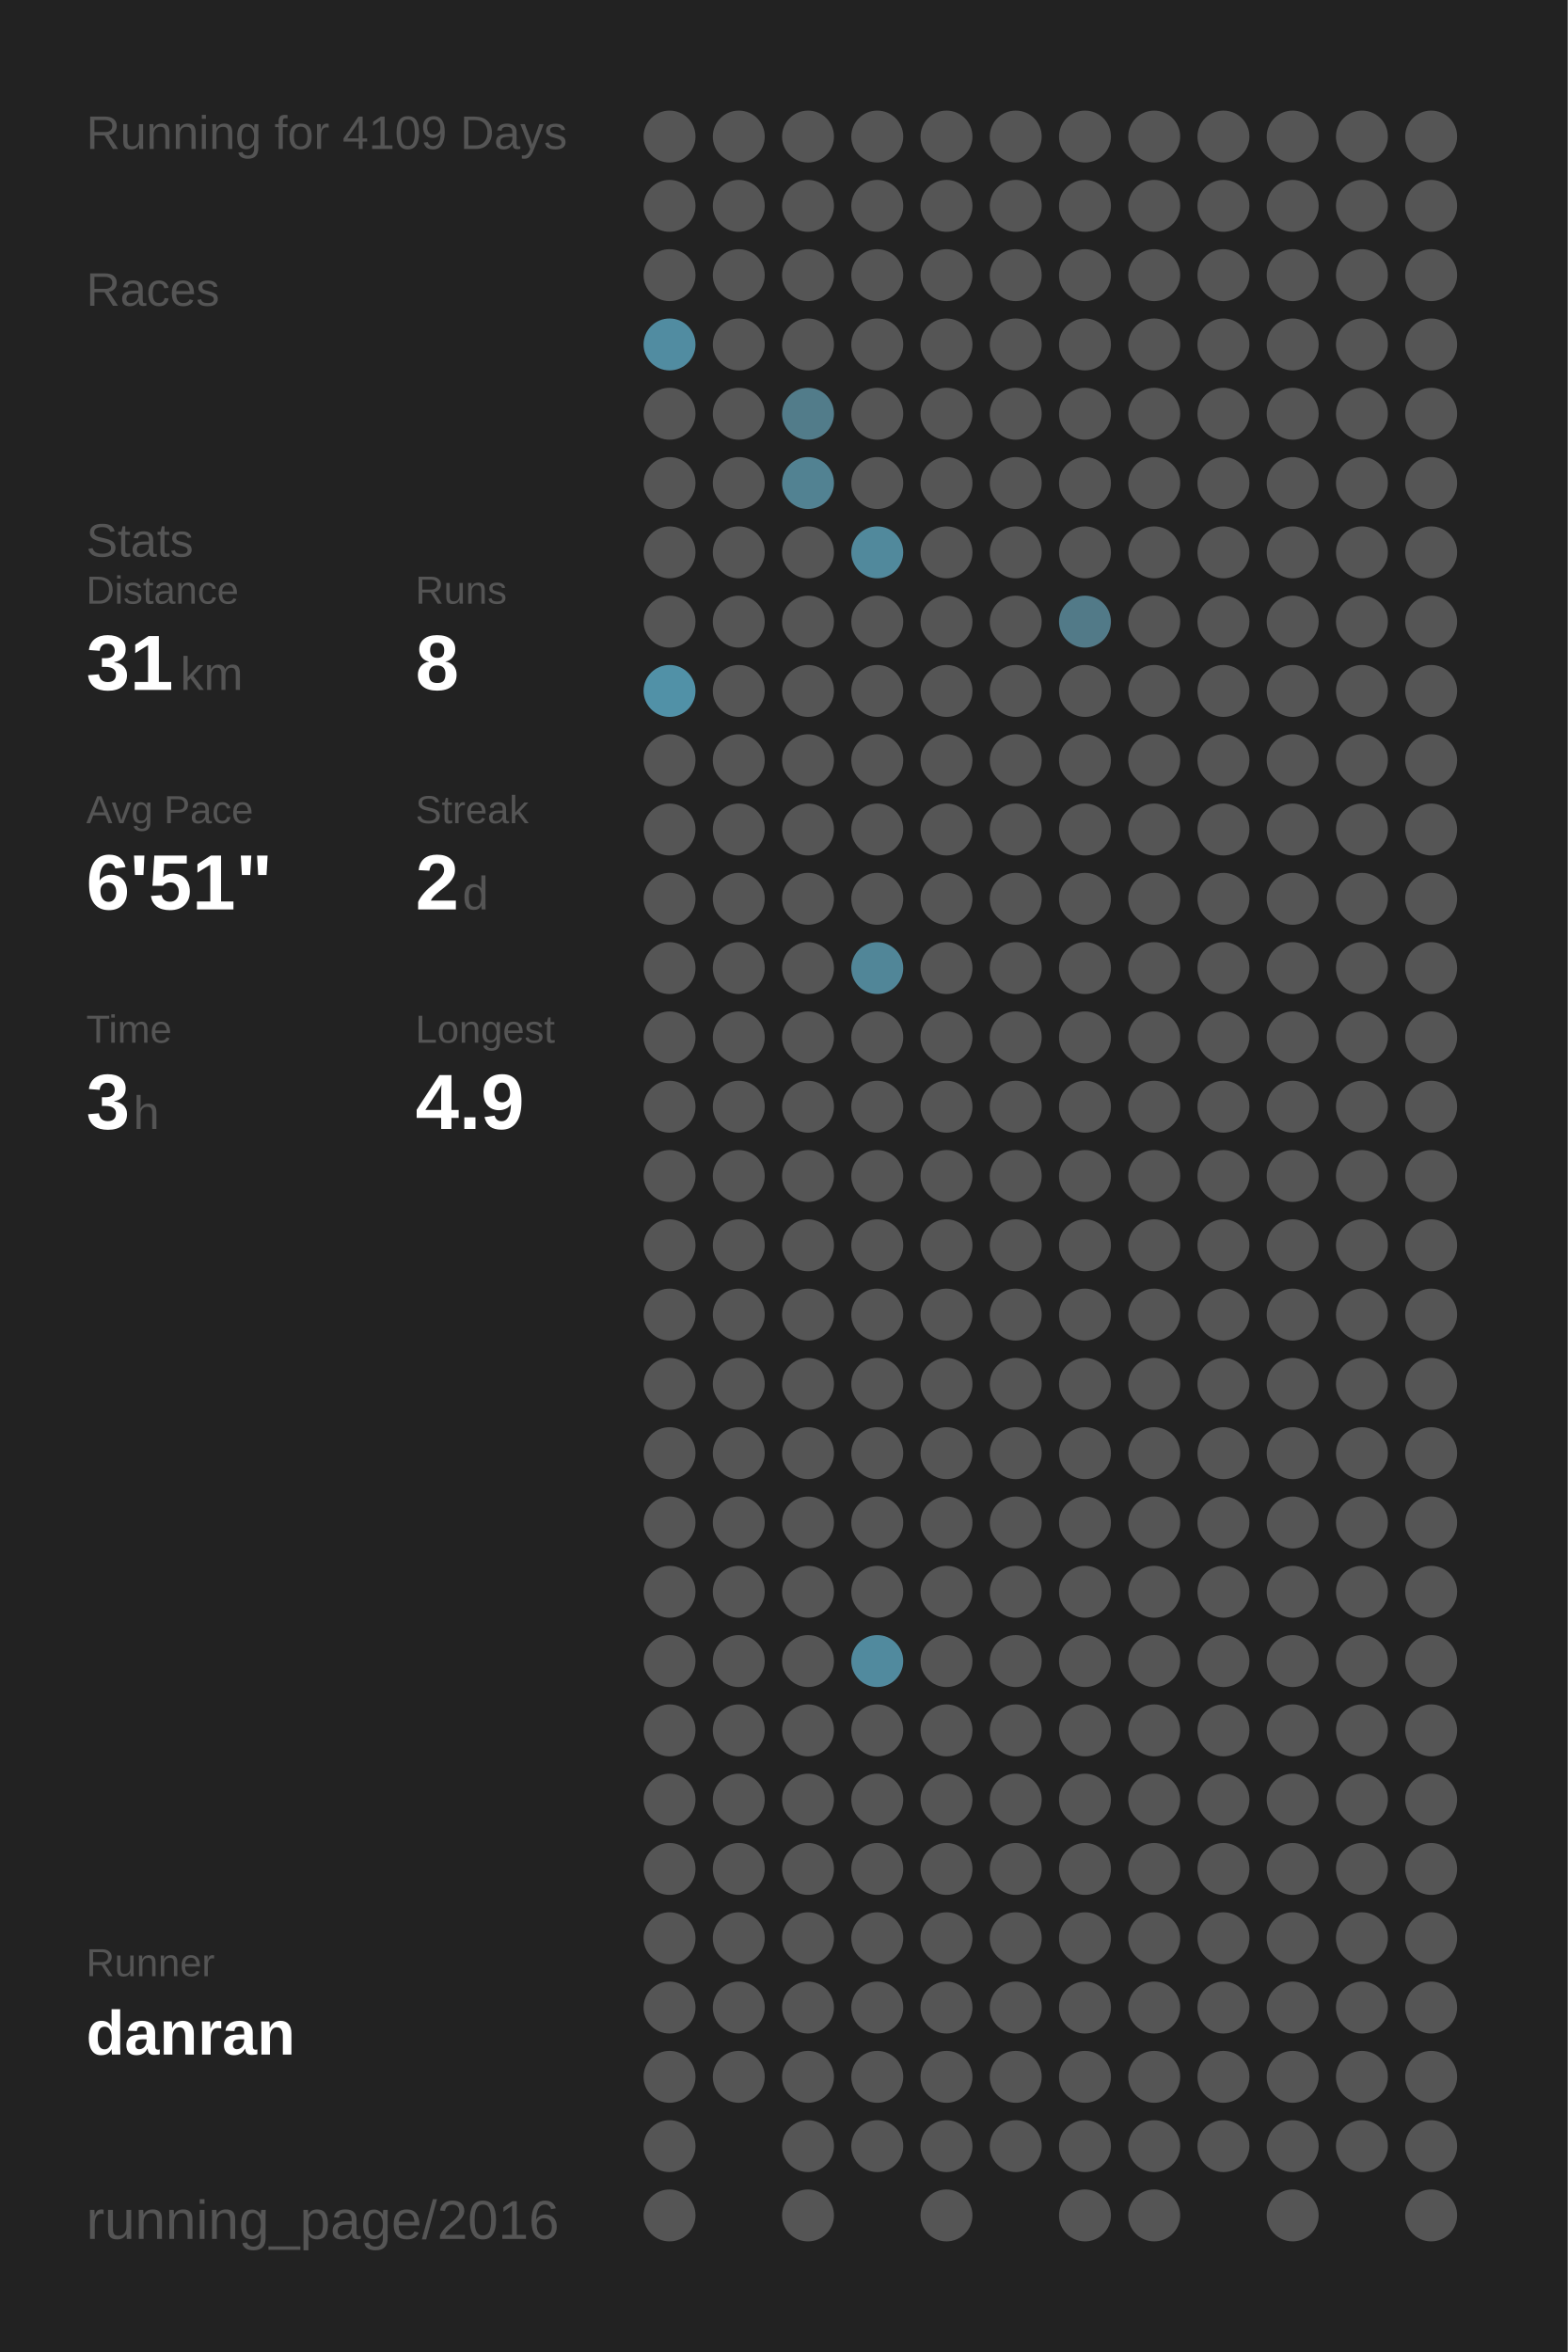
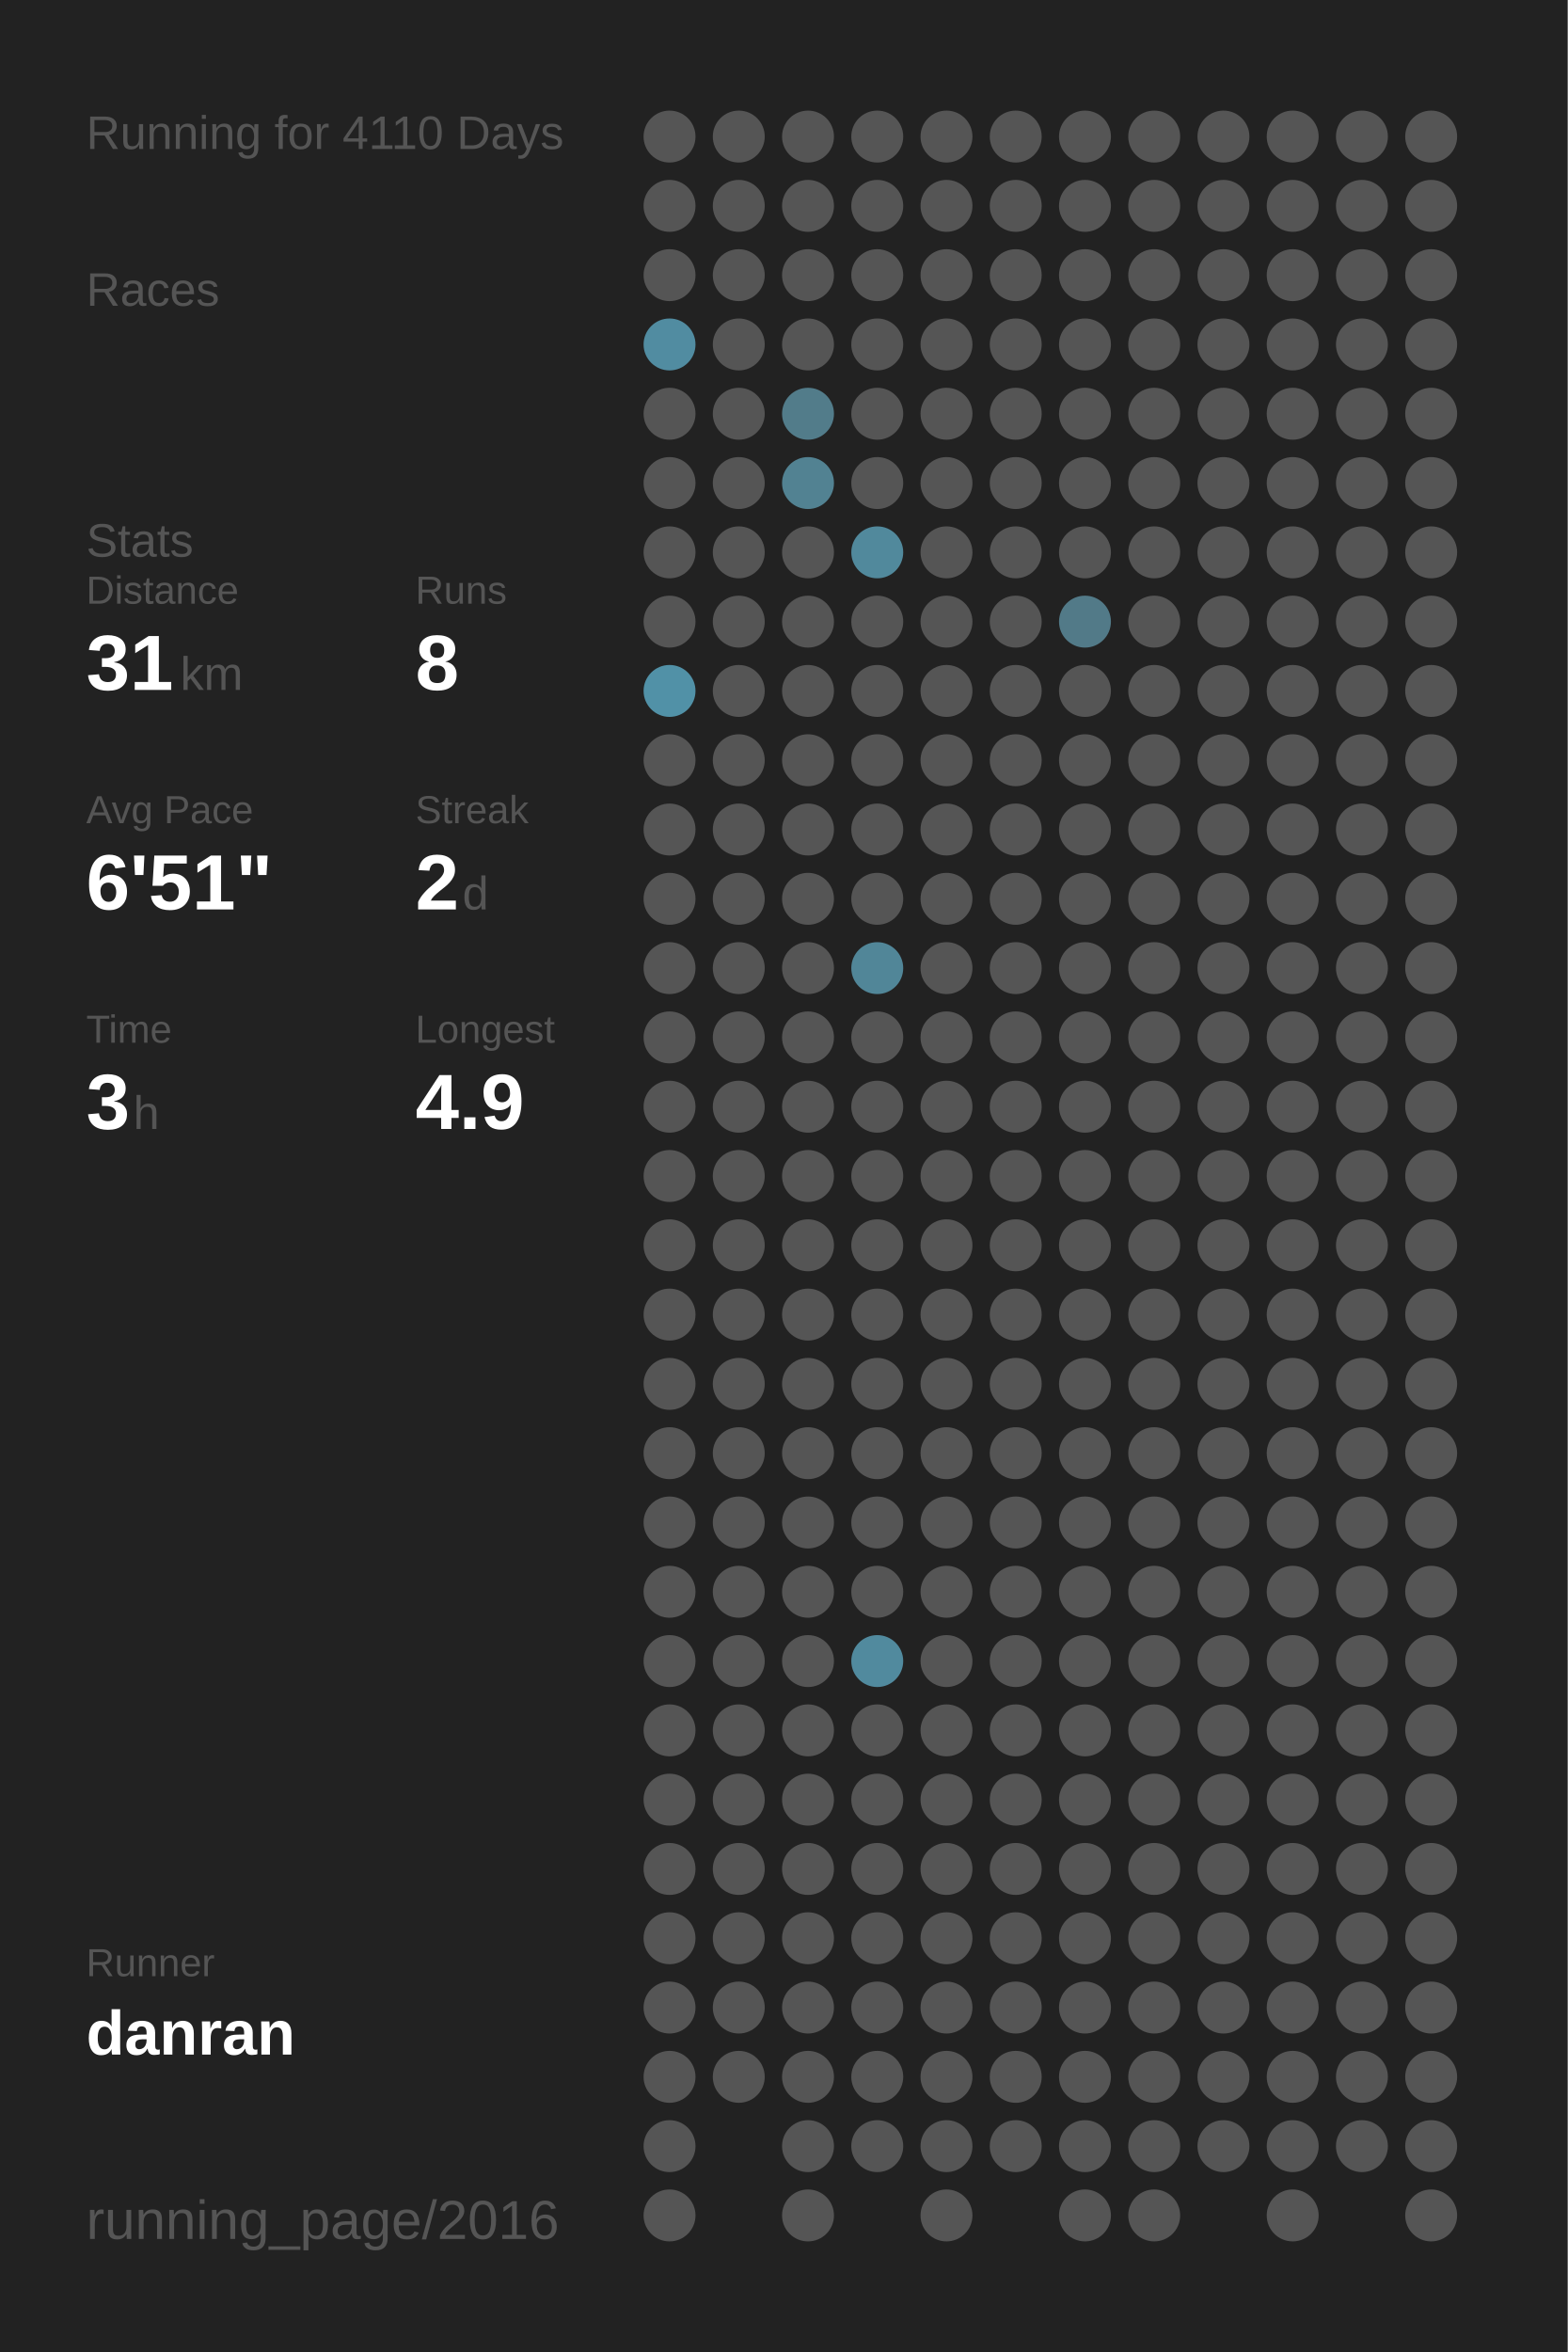
<svg xmlns="http://www.w3.org/2000/svg" baseProfile="full" height="300mm" version="1.1" viewBox="0,0,200,300" width="200mm">
  <defs />
  <rect fill="#222222" height="300" width="200" x="0" y="0" />
-   <text fill="#555555" style="font-size:6px; font-family:Arial;" x="11" y="19">Running for 4109 Days</text>
+   <text fill="#555555" style="font-size:6px; font-family:Arial;" x="11" y="19">Running for 4110 Days</text>
  <text fill="#555555" style="font-size:6px; font-family:Arial;" x="11" y="39">Races</text>
  <text fill="#555555" style="font-size:6px; font-family:Arial;" x="11" y="71">Stats</text>
  <text fill="#555555" style="font-size:5px; font-family:Arial;" x="11" y="77">Distance</text>
  <text fill="#FFFFFF" style="font-size:10px; font-family:Arial; font-weight:bold;" x="11" y="88">31</text>
  <text fill="#555555" style="font-size:6px; font-family:Arial;" x="23" y="88">km</text>
  <text fill="#555555" style="font-size:5px; font-family:Arial;" x="53" y="77">Runs</text>
  <text fill="#FFFFFF" style="font-size:10px; font-family:Arial; font-weight:bold;" x="53" y="88">8</text>
  <text fill="#555555" style="font-size:5px; font-family:Arial;" x="11" y="105">Avg Pace</text>
  <text fill="#FFFFFF" style="font-size:10px; font-family:Arial; font-weight:bold;" x="11" y="116">6'51"</text>
  <text fill="#555555" style="font-size:5px; font-family:Arial;" x="53" y="105">Streak</text>
  <text fill="#FFFFFF" style="font-size:10px; font-family:Arial; font-weight:bold;" x="53" y="116">2</text>
  <text fill="#555555" style="font-size:6px; font-family:Arial;" x="59" y="116">d</text>
  <text fill="#555555" style="font-size:5px; font-family:Arial;" x="11" y="133">Time</text>
  <text fill="#FFFFFF" style="font-size:10px; font-family:Arial; font-weight:bold;" x="11" y="144">3</text>
  <text fill="#555555" style="font-size:6px; font-family:Arial;" x="17" y="144">h</text>
  <text fill="#555555" style="font-size:5px; font-family:Arial;" x="53" y="133">Longest</text>
  <text fill="#FFFFFF" style="font-size:10px; font-family:Arial; font-weight:bold;" x="53" y="144">4.9</text>
  <text fill="#555555" style="font-size:5px; font-family:Arial;" x="11" y="252.065">Runner</text>
  <text fill="#FFFFFF" style="font-size:8px; font-family:Arial; font-weight:bold;" x="11" y="262.065">danran</text>
  <text fill="#555555" style="font-size:7px; font-family:Arial;" x="11" y="285.581">running_page/2016</text>
  <circle cx="85.417" cy="17.419" fill="#555555" r="3.312" />
  <circle cx="85.417" cy="26.258" fill="#555555" r="3.312" />
  <circle cx="85.417" cy="35.097" fill="#555555" r="3.312" />
  <circle cx="85.417" cy="43.935" fill="#518ca1" r="3.312" />
  <circle cx="85.417" cy="52.774" fill="#555555" r="3.312" />
  <circle cx="85.417" cy="61.613" fill="#555555" r="3.312" />
  <circle cx="85.417" cy="70.452" fill="#555555" r="3.312" />
  <circle cx="85.417" cy="79.29" fill="#555555" r="3.312" />
  <circle cx="85.417" cy="88.129" fill="#5191a7" r="3.312" />
  <circle cx="85.417" cy="96.968" fill="#555555" r="3.312" />
  <circle cx="85.417" cy="105.806" fill="#555555" r="3.312" />
  <circle cx="85.417" cy="114.645" fill="#555555" r="3.312" />
  <circle cx="85.417" cy="123.484" fill="#555555" r="3.312" />
  <circle cx="85.417" cy="132.323" fill="#555555" r="3.312" />
  <circle cx="85.417" cy="141.161" fill="#555555" r="3.312" />
  <circle cx="85.417" cy="150" fill="#555555" r="3.312" />
  <circle cx="85.417" cy="158.839" fill="#555555" r="3.312" />
  <circle cx="85.417" cy="167.677" fill="#555555" r="3.312" />
  <circle cx="85.417" cy="176.516" fill="#555555" r="3.312" />
  <circle cx="85.417" cy="185.355" fill="#555555" r="3.312" />
  <circle cx="85.417" cy="194.194" fill="#555555" r="3.312" />
  <circle cx="85.417" cy="203.032" fill="#555555" r="3.312" />
  <circle cx="85.417" cy="211.871" fill="#555555" r="3.312" />
  <circle cx="85.417" cy="220.71" fill="#555555" r="3.312" />
  <circle cx="85.417" cy="229.548" fill="#555555" r="3.312" />
  <circle cx="85.417" cy="238.387" fill="#555555" r="3.312" />
  <circle cx="85.417" cy="247.226" fill="#555555" r="3.312" />
  <circle cx="85.417" cy="256.065" fill="#555555" r="3.312" />
  <circle cx="85.417" cy="264.903" fill="#555555" r="3.312" />
  <circle cx="85.417" cy="273.742" fill="#555555" r="3.312" />
  <circle cx="85.417" cy="282.581" fill="#555555" r="3.312" />
  <circle cx="94.25" cy="17.419" fill="#555555" r="3.312" />
  <circle cx="94.25" cy="26.258" fill="#555555" r="3.312" />
  <circle cx="94.25" cy="35.097" fill="#555555" r="3.312" />
  <circle cx="94.25" cy="43.935" fill="#555555" r="3.312" />
  <circle cx="94.25" cy="52.774" fill="#555555" r="3.312" />
  <circle cx="94.25" cy="61.613" fill="#555555" r="3.312" />
  <circle cx="94.25" cy="70.452" fill="#555555" r="3.312" />
  <circle cx="94.25" cy="79.29" fill="#555555" r="3.312" />
  <circle cx="94.25" cy="88.129" fill="#555555" r="3.312" />
  <circle cx="94.25" cy="96.968" fill="#555555" r="3.312" />
  <circle cx="94.25" cy="105.806" fill="#555555" r="3.312" />
  <circle cx="94.25" cy="114.645" fill="#555555" r="3.312" />
  <circle cx="94.25" cy="123.484" fill="#555555" r="3.312" />
  <circle cx="94.25" cy="132.323" fill="#555555" r="3.312" />
  <circle cx="94.25" cy="141.161" fill="#555555" r="3.312" />
  <circle cx="94.25" cy="150" fill="#555555" r="3.312" />
  <circle cx="94.25" cy="158.839" fill="#555555" r="3.312" />
  <circle cx="94.25" cy="167.677" fill="#555555" r="3.312" />
  <circle cx="94.25" cy="176.516" fill="#555555" r="3.312" />
  <circle cx="94.25" cy="185.355" fill="#555555" r="3.312" />
  <circle cx="94.25" cy="194.194" fill="#555555" r="3.312" />
  <circle cx="94.25" cy="203.032" fill="#555555" r="3.312" />
  <circle cx="94.25" cy="211.871" fill="#555555" r="3.312" />
  <circle cx="94.25" cy="220.71" fill="#555555" r="3.312" />
  <circle cx="94.25" cy="229.548" fill="#555555" r="3.312" />
  <circle cx="94.25" cy="238.387" fill="#555555" r="3.312" />
  <circle cx="94.25" cy="247.226" fill="#555555" r="3.312" />
  <circle cx="94.25" cy="256.065" fill="#555555" r="3.312" />
  <circle cx="94.25" cy="264.903" fill="#555555" r="3.312" />
  <circle cx="103.083" cy="17.419" fill="#555555" r="3.312" />
  <circle cx="103.083" cy="26.258" fill="#555555" r="3.312" />
  <circle cx="103.083" cy="35.097" fill="#555555" r="3.312" />
  <circle cx="103.083" cy="43.935" fill="#555555" r="3.312" />
  <circle cx="103.083" cy="52.774" fill="#527c8a" r="3.312" />
  <circle cx="103.083" cy="61.613" fill="#528292" r="3.312" />
  <circle cx="103.083" cy="70.452" fill="#555555" r="3.312" />
  <circle cx="103.083" cy="79.29" fill="#555555" r="3.312" />
  <circle cx="103.083" cy="88.129" fill="#555555" r="3.312" />
  <circle cx="103.083" cy="96.968" fill="#555555" r="3.312" />
  <circle cx="103.083" cy="105.806" fill="#555555" r="3.312" />
  <circle cx="103.083" cy="114.645" fill="#555555" r="3.312" />
  <circle cx="103.083" cy="123.484" fill="#555555" r="3.312" />
  <circle cx="103.083" cy="132.323" fill="#555555" r="3.312" />
  <circle cx="103.083" cy="141.161" fill="#555555" r="3.312" />
  <circle cx="103.083" cy="150" fill="#555555" r="3.312" />
  <circle cx="103.083" cy="158.839" fill="#555555" r="3.312" />
  <circle cx="103.083" cy="167.677" fill="#555555" r="3.312" />
  <circle cx="103.083" cy="176.516" fill="#555555" r="3.312" />
  <circle cx="103.083" cy="185.355" fill="#555555" r="3.312" />
  <circle cx="103.083" cy="194.194" fill="#555555" r="3.312" />
  <circle cx="103.083" cy="203.032" fill="#555555" r="3.312" />
  <circle cx="103.083" cy="211.871" fill="#555555" r="3.312" />
  <circle cx="103.083" cy="220.71" fill="#555555" r="3.312" />
  <circle cx="103.083" cy="229.548" fill="#555555" r="3.312" />
  <circle cx="103.083" cy="238.387" fill="#555555" r="3.312" />
  <circle cx="103.083" cy="247.226" fill="#555555" r="3.312" />
  <circle cx="103.083" cy="256.065" fill="#555555" r="3.312" />
  <circle cx="103.083" cy="264.903" fill="#555555" r="3.312" />
  <circle cx="103.083" cy="273.742" fill="#555555" r="3.312" />
  <circle cx="103.083" cy="282.581" fill="#555555" r="3.312" />
  <circle cx="111.917" cy="17.419" fill="#555555" r="3.312" />
  <circle cx="111.917" cy="26.258" fill="#555555" r="3.312" />
  <circle cx="111.917" cy="35.097" fill="#555555" r="3.312" />
  <circle cx="111.917" cy="43.935" fill="#555555" r="3.312" />
  <circle cx="111.917" cy="52.774" fill="#555555" r="3.312" />
  <circle cx="111.917" cy="61.613" fill="#555555" r="3.312" />
  <circle cx="111.917" cy="70.452" fill="#51899c" r="3.312" />
  <circle cx="111.917" cy="79.29" fill="#555555" r="3.312" />
  <circle cx="111.917" cy="88.129" fill="#555555" r="3.312" />
  <circle cx="111.917" cy="96.968" fill="#555555" r="3.312" />
  <circle cx="111.917" cy="105.806" fill="#555555" r="3.312" />
  <circle cx="111.917" cy="114.645" fill="#555555" r="3.312" />
  <circle cx="111.917" cy="123.484" fill="#518698" r="3.312" />
  <circle cx="111.917" cy="132.323" fill="#555555" r="3.312" />
  <circle cx="111.917" cy="141.161" fill="#555555" r="3.312" />
  <circle cx="111.917" cy="150" fill="#555555" r="3.312" />
  <circle cx="111.917" cy="158.839" fill="#555555" r="3.312" />
  <circle cx="111.917" cy="167.677" fill="#555555" r="3.312" />
  <circle cx="111.917" cy="176.516" fill="#555555" r="3.312" />
  <circle cx="111.917" cy="185.355" fill="#555555" r="3.312" />
  <circle cx="111.917" cy="194.194" fill="#555555" r="3.312" />
  <circle cx="111.917" cy="203.032" fill="#555555" r="3.312" />
  <circle cx="111.917" cy="211.871" fill="#518a9e" r="3.312" />
  <circle cx="111.917" cy="220.71" fill="#555555" r="3.312" />
  <circle cx="111.917" cy="229.548" fill="#555555" r="3.312" />
  <circle cx="111.917" cy="238.387" fill="#555555" r="3.312" />
  <circle cx="111.917" cy="247.226" fill="#555555" r="3.312" />
  <circle cx="111.917" cy="256.065" fill="#555555" r="3.312" />
  <circle cx="111.917" cy="264.903" fill="#555555" r="3.312" />
  <circle cx="111.917" cy="273.742" fill="#555555" r="3.312" />
  <circle cx="120.75" cy="17.419" fill="#555555" r="3.312" />
  <circle cx="120.75" cy="26.258" fill="#555555" r="3.312" />
  <circle cx="120.75" cy="35.097" fill="#555555" r="3.312" />
  <circle cx="120.75" cy="43.935" fill="#555555" r="3.312" />
  <circle cx="120.75" cy="52.774" fill="#555555" r="3.312" />
  <circle cx="120.75" cy="61.613" fill="#555555" r="3.312" />
  <circle cx="120.75" cy="70.452" fill="#555555" r="3.312" />
  <circle cx="120.75" cy="79.29" fill="#555555" r="3.312" />
  <circle cx="120.75" cy="88.129" fill="#555555" r="3.312" />
  <circle cx="120.75" cy="96.968" fill="#555555" r="3.312" />
  <circle cx="120.75" cy="105.806" fill="#555555" r="3.312" />
  <circle cx="120.75" cy="114.645" fill="#555555" r="3.312" />
  <circle cx="120.75" cy="123.484" fill="#555555" r="3.312" />
  <circle cx="120.75" cy="132.323" fill="#555555" r="3.312" />
  <circle cx="120.75" cy="141.161" fill="#555555" r="3.312" />
  <circle cx="120.75" cy="150" fill="#555555" r="3.312" />
  <circle cx="120.75" cy="158.839" fill="#555555" r="3.312" />
  <circle cx="120.75" cy="167.677" fill="#555555" r="3.312" />
  <circle cx="120.75" cy="176.516" fill="#555555" r="3.312" />
  <circle cx="120.75" cy="185.355" fill="#555555" r="3.312" />
  <circle cx="120.75" cy="194.194" fill="#555555" r="3.312" />
  <circle cx="120.75" cy="203.032" fill="#555555" r="3.312" />
  <circle cx="120.75" cy="211.871" fill="#555555" r="3.312" />
  <circle cx="120.75" cy="220.71" fill="#555555" r="3.312" />
  <circle cx="120.75" cy="229.548" fill="#555555" r="3.312" />
  <circle cx="120.75" cy="238.387" fill="#555555" r="3.312" />
  <circle cx="120.75" cy="247.226" fill="#555555" r="3.312" />
  <circle cx="120.75" cy="256.065" fill="#555555" r="3.312" />
  <circle cx="120.75" cy="264.903" fill="#555555" r="3.312" />
  <circle cx="120.75" cy="273.742" fill="#555555" r="3.312" />
  <circle cx="120.75" cy="282.581" fill="#555555" r="3.312" />
  <circle cx="129.583" cy="17.419" fill="#555555" r="3.312" />
  <circle cx="129.583" cy="26.258" fill="#555555" r="3.312" />
  <circle cx="129.583" cy="35.097" fill="#555555" r="3.312" />
  <circle cx="129.583" cy="43.935" fill="#555555" r="3.312" />
  <circle cx="129.583" cy="52.774" fill="#555555" r="3.312" />
  <circle cx="129.583" cy="61.613" fill="#555555" r="3.312" />
  <circle cx="129.583" cy="70.452" fill="#555555" r="3.312" />
  <circle cx="129.583" cy="79.29" fill="#555555" r="3.312" />
  <circle cx="129.583" cy="88.129" fill="#555555" r="3.312" />
  <circle cx="129.583" cy="96.968" fill="#555555" r="3.312" />
  <circle cx="129.583" cy="105.806" fill="#555555" r="3.312" />
  <circle cx="129.583" cy="114.645" fill="#555555" r="3.312" />
  <circle cx="129.583" cy="123.484" fill="#555555" r="3.312" />
  <circle cx="129.583" cy="132.323" fill="#555555" r="3.312" />
  <circle cx="129.583" cy="141.161" fill="#555555" r="3.312" />
  <circle cx="129.583" cy="150" fill="#555555" r="3.312" />
  <circle cx="129.583" cy="158.839" fill="#555555" r="3.312" />
  <circle cx="129.583" cy="167.677" fill="#555555" r="3.312" />
  <circle cx="129.583" cy="176.516" fill="#555555" r="3.312" />
  <circle cx="129.583" cy="185.355" fill="#555555" r="3.312" />
  <circle cx="129.583" cy="194.194" fill="#555555" r="3.312" />
  <circle cx="129.583" cy="203.032" fill="#555555" r="3.312" />
  <circle cx="129.583" cy="211.871" fill="#555555" r="3.312" />
  <circle cx="129.583" cy="220.71" fill="#555555" r="3.312" />
  <circle cx="129.583" cy="229.548" fill="#555555" r="3.312" />
  <circle cx="129.583" cy="238.387" fill="#555555" r="3.312" />
  <circle cx="129.583" cy="247.226" fill="#555555" r="3.312" />
  <circle cx="129.583" cy="256.065" fill="#555555" r="3.312" />
  <circle cx="129.583" cy="264.903" fill="#555555" r="3.312" />
  <circle cx="129.583" cy="273.742" fill="#555555" r="3.312" />
  <circle cx="138.417" cy="17.419" fill="#555555" r="3.312" />
  <circle cx="138.417" cy="26.258" fill="#555555" r="3.312" />
  <circle cx="138.417" cy="35.097" fill="#555555" r="3.312" />
  <circle cx="138.417" cy="43.935" fill="#555555" r="3.312" />
  <circle cx="138.417" cy="52.774" fill="#555555" r="3.312" />
  <circle cx="138.417" cy="61.613" fill="#555555" r="3.312" />
  <circle cx="138.417" cy="70.452" fill="#555555" r="3.312" />
  <circle cx="138.417" cy="79.29" fill="#527a88" r="3.312" />
  <circle cx="138.417" cy="88.129" fill="#555555" r="3.312" />
  <circle cx="138.417" cy="96.968" fill="#555555" r="3.312" />
  <circle cx="138.417" cy="105.806" fill="#555555" r="3.312" />
  <circle cx="138.417" cy="114.645" fill="#555555" r="3.312" />
  <circle cx="138.417" cy="123.484" fill="#555555" r="3.312" />
  <circle cx="138.417" cy="132.323" fill="#555555" r="3.312" />
  <circle cx="138.417" cy="141.161" fill="#555555" r="3.312" />
  <circle cx="138.417" cy="150" fill="#555555" r="3.312" />
  <circle cx="138.417" cy="158.839" fill="#555555" r="3.312" />
  <circle cx="138.417" cy="167.677" fill="#555555" r="3.312" />
  <circle cx="138.417" cy="176.516" fill="#555555" r="3.312" />
  <circle cx="138.417" cy="185.355" fill="#555555" r="3.312" />
  <circle cx="138.417" cy="194.194" fill="#555555" r="3.312" />
  <circle cx="138.417" cy="203.032" fill="#555555" r="3.312" />
  <circle cx="138.417" cy="211.871" fill="#555555" r="3.312" />
  <circle cx="138.417" cy="220.71" fill="#555555" r="3.312" />
  <circle cx="138.417" cy="229.548" fill="#555555" r="3.312" />
  <circle cx="138.417" cy="238.387" fill="#555555" r="3.312" />
  <circle cx="138.417" cy="247.226" fill="#555555" r="3.312" />
  <circle cx="138.417" cy="256.065" fill="#555555" r="3.312" />
  <circle cx="138.417" cy="264.903" fill="#555555" r="3.312" />
  <circle cx="138.417" cy="273.742" fill="#555555" r="3.312" />
  <circle cx="138.417" cy="282.581" fill="#555555" r="3.312" />
  <circle cx="147.25" cy="17.419" fill="#555555" r="3.312" />
  <circle cx="147.25" cy="26.258" fill="#555555" r="3.312" />
  <circle cx="147.25" cy="35.097" fill="#555555" r="3.312" />
  <circle cx="147.25" cy="43.935" fill="#555555" r="3.312" />
  <circle cx="147.25" cy="52.774" fill="#555555" r="3.312" />
  <circle cx="147.25" cy="61.613" fill="#555555" r="3.312" />
  <circle cx="147.25" cy="70.452" fill="#555555" r="3.312" />
  <circle cx="147.25" cy="79.29" fill="#555555" r="3.312" />
  <circle cx="147.25" cy="88.129" fill="#555555" r="3.312" />
  <circle cx="147.25" cy="96.968" fill="#555555" r="3.312" />
  <circle cx="147.25" cy="105.806" fill="#555555" r="3.312" />
  <circle cx="147.25" cy="114.645" fill="#555555" r="3.312" />
  <circle cx="147.25" cy="123.484" fill="#555555" r="3.312" />
  <circle cx="147.25" cy="132.323" fill="#555555" r="3.312" />
  <circle cx="147.25" cy="141.161" fill="#555555" r="3.312" />
  <circle cx="147.25" cy="150" fill="#555555" r="3.312" />
  <circle cx="147.25" cy="158.839" fill="#555555" r="3.312" />
  <circle cx="147.25" cy="167.677" fill="#555555" r="3.312" />
  <circle cx="147.25" cy="176.516" fill="#555555" r="3.312" />
  <circle cx="147.25" cy="185.355" fill="#555555" r="3.312" />
  <circle cx="147.25" cy="194.194" fill="#555555" r="3.312" />
  <circle cx="147.25" cy="203.032" fill="#555555" r="3.312" />
  <circle cx="147.25" cy="211.871" fill="#555555" r="3.312" />
  <circle cx="147.25" cy="220.71" fill="#555555" r="3.312" />
  <circle cx="147.25" cy="229.548" fill="#555555" r="3.312" />
  <circle cx="147.25" cy="238.387" fill="#555555" r="3.312" />
  <circle cx="147.25" cy="247.226" fill="#555555" r="3.312" />
  <circle cx="147.25" cy="256.065" fill="#555555" r="3.312" />
  <circle cx="147.25" cy="264.903" fill="#555555" r="3.312" />
  <circle cx="147.25" cy="273.742" fill="#555555" r="3.312" />
  <circle cx="147.25" cy="282.581" fill="#555555" r="3.312" />
  <circle cx="156.083" cy="17.419" fill="#555555" r="3.312" />
  <circle cx="156.083" cy="26.258" fill="#555555" r="3.312" />
  <circle cx="156.083" cy="35.097" fill="#555555" r="3.312" />
  <circle cx="156.083" cy="43.935" fill="#555555" r="3.312" />
  <circle cx="156.083" cy="52.774" fill="#555555" r="3.312" />
  <circle cx="156.083" cy="61.613" fill="#555555" r="3.312" />
  <circle cx="156.083" cy="70.452" fill="#555555" r="3.312" />
  <circle cx="156.083" cy="79.29" fill="#555555" r="3.312" />
  <circle cx="156.083" cy="88.129" fill="#555555" r="3.312" />
  <circle cx="156.083" cy="96.968" fill="#555555" r="3.312" />
  <circle cx="156.083" cy="105.806" fill="#555555" r="3.312" />
  <circle cx="156.083" cy="114.645" fill="#555555" r="3.312" />
  <circle cx="156.083" cy="123.484" fill="#555555" r="3.312" />
  <circle cx="156.083" cy="132.323" fill="#555555" r="3.312" />
  <circle cx="156.083" cy="141.161" fill="#555555" r="3.312" />
  <circle cx="156.083" cy="150" fill="#555555" r="3.312" />
  <circle cx="156.083" cy="158.839" fill="#555555" r="3.312" />
  <circle cx="156.083" cy="167.677" fill="#555555" r="3.312" />
  <circle cx="156.083" cy="176.516" fill="#555555" r="3.312" />
  <circle cx="156.083" cy="185.355" fill="#555555" r="3.312" />
  <circle cx="156.083" cy="194.194" fill="#555555" r="3.312" />
  <circle cx="156.083" cy="203.032" fill="#555555" r="3.312" />
  <circle cx="156.083" cy="211.871" fill="#555555" r="3.312" />
  <circle cx="156.083" cy="220.71" fill="#555555" r="3.312" />
  <circle cx="156.083" cy="229.548" fill="#555555" r="3.312" />
  <circle cx="156.083" cy="238.387" fill="#555555" r="3.312" />
  <circle cx="156.083" cy="247.226" fill="#555555" r="3.312" />
  <circle cx="156.083" cy="256.065" fill="#555555" r="3.312" />
  <circle cx="156.083" cy="264.903" fill="#555555" r="3.312" />
  <circle cx="156.083" cy="273.742" fill="#555555" r="3.312" />
  <circle cx="164.917" cy="17.419" fill="#555555" r="3.312" />
  <circle cx="164.917" cy="26.258" fill="#555555" r="3.312" />
  <circle cx="164.917" cy="35.097" fill="#555555" r="3.312" />
  <circle cx="164.917" cy="43.935" fill="#555555" r="3.312" />
  <circle cx="164.917" cy="52.774" fill="#555555" r="3.312" />
  <circle cx="164.917" cy="61.613" fill="#555555" r="3.312" />
  <circle cx="164.917" cy="70.452" fill="#555555" r="3.312" />
  <circle cx="164.917" cy="79.29" fill="#555555" r="3.312" />
  <circle cx="164.917" cy="88.129" fill="#555555" r="3.312" />
  <circle cx="164.917" cy="96.968" fill="#555555" r="3.312" />
  <circle cx="164.917" cy="105.806" fill="#555555" r="3.312" />
  <circle cx="164.917" cy="114.645" fill="#555555" r="3.312" />
  <circle cx="164.917" cy="123.484" fill="#555555" r="3.312" />
  <circle cx="164.917" cy="132.323" fill="#555555" r="3.312" />
  <circle cx="164.917" cy="141.161" fill="#555555" r="3.312" />
  <circle cx="164.917" cy="150" fill="#555555" r="3.312" />
  <circle cx="164.917" cy="158.839" fill="#555555" r="3.312" />
  <circle cx="164.917" cy="167.677" fill="#555555" r="3.312" />
  <circle cx="164.917" cy="176.516" fill="#555555" r="3.312" />
  <circle cx="164.917" cy="185.355" fill="#555555" r="3.312" />
  <circle cx="164.917" cy="194.194" fill="#555555" r="3.312" />
  <circle cx="164.917" cy="203.032" fill="#555555" r="3.312" />
  <circle cx="164.917" cy="211.871" fill="#555555" r="3.312" />
  <circle cx="164.917" cy="220.71" fill="#555555" r="3.312" />
  <circle cx="164.917" cy="229.548" fill="#555555" r="3.312" />
  <circle cx="164.917" cy="238.387" fill="#555555" r="3.312" />
  <circle cx="164.917" cy="247.226" fill="#555555" r="3.312" />
  <circle cx="164.917" cy="256.065" fill="#555555" r="3.312" />
  <circle cx="164.917" cy="264.903" fill="#555555" r="3.312" />
  <circle cx="164.917" cy="273.742" fill="#555555" r="3.312" />
  <circle cx="164.917" cy="282.581" fill="#555555" r="3.312" />
  <circle cx="173.75" cy="17.419" fill="#555555" r="3.312" />
  <circle cx="173.75" cy="26.258" fill="#555555" r="3.312" />
  <circle cx="173.75" cy="35.097" fill="#555555" r="3.312" />
  <circle cx="173.75" cy="43.935" fill="#555555" r="3.312" />
  <circle cx="173.75" cy="52.774" fill="#555555" r="3.312" />
  <circle cx="173.75" cy="61.613" fill="#555555" r="3.312" />
  <circle cx="173.75" cy="70.452" fill="#555555" r="3.312" />
  <circle cx="173.75" cy="79.29" fill="#555555" r="3.312" />
  <circle cx="173.75" cy="88.129" fill="#555555" r="3.312" />
  <circle cx="173.75" cy="96.968" fill="#555555" r="3.312" />
  <circle cx="173.75" cy="105.806" fill="#555555" r="3.312" />
  <circle cx="173.75" cy="114.645" fill="#555555" r="3.312" />
  <circle cx="173.75" cy="123.484" fill="#555555" r="3.312" />
  <circle cx="173.75" cy="132.323" fill="#555555" r="3.312" />
  <circle cx="173.75" cy="141.161" fill="#555555" r="3.312" />
  <circle cx="173.75" cy="150" fill="#555555" r="3.312" />
  <circle cx="173.75" cy="158.839" fill="#555555" r="3.312" />
  <circle cx="173.75" cy="167.677" fill="#555555" r="3.312" />
  <circle cx="173.75" cy="176.516" fill="#555555" r="3.312" />
  <circle cx="173.75" cy="185.355" fill="#555555" r="3.312" />
  <circle cx="173.75" cy="194.194" fill="#555555" r="3.312" />
  <circle cx="173.75" cy="203.032" fill="#555555" r="3.312" />
  <circle cx="173.75" cy="211.871" fill="#555555" r="3.312" />
  <circle cx="173.75" cy="220.71" fill="#555555" r="3.312" />
  <circle cx="173.75" cy="229.548" fill="#555555" r="3.312" />
  <circle cx="173.75" cy="238.387" fill="#555555" r="3.312" />
  <circle cx="173.75" cy="247.226" fill="#555555" r="3.312" />
  <circle cx="173.75" cy="256.065" fill="#555555" r="3.312" />
  <circle cx="173.75" cy="264.903" fill="#555555" r="3.312" />
  <circle cx="173.75" cy="273.742" fill="#555555" r="3.312" />
  <circle cx="182.583" cy="17.419" fill="#555555" r="3.312" />
  <circle cx="182.583" cy="26.258" fill="#555555" r="3.312" />
  <circle cx="182.583" cy="35.097" fill="#555555" r="3.312" />
  <circle cx="182.583" cy="43.935" fill="#555555" r="3.312" />
  <circle cx="182.583" cy="52.774" fill="#555555" r="3.312" />
  <circle cx="182.583" cy="61.613" fill="#555555" r="3.312" />
  <circle cx="182.583" cy="70.452" fill="#555555" r="3.312" />
  <circle cx="182.583" cy="79.29" fill="#555555" r="3.312" />
  <circle cx="182.583" cy="88.129" fill="#555555" r="3.312" />
  <circle cx="182.583" cy="96.968" fill="#555555" r="3.312" />
  <circle cx="182.583" cy="105.806" fill="#555555" r="3.312" />
  <circle cx="182.583" cy="114.645" fill="#555555" r="3.312" />
  <circle cx="182.583" cy="123.484" fill="#555555" r="3.312" />
  <circle cx="182.583" cy="132.323" fill="#555555" r="3.312" />
  <circle cx="182.583" cy="141.161" fill="#555555" r="3.312" />
  <circle cx="182.583" cy="150" fill="#555555" r="3.312" />
  <circle cx="182.583" cy="158.839" fill="#555555" r="3.312" />
  <circle cx="182.583" cy="167.677" fill="#555555" r="3.312" />
  <circle cx="182.583" cy="176.516" fill="#555555" r="3.312" />
  <circle cx="182.583" cy="185.355" fill="#555555" r="3.312" />
  <circle cx="182.583" cy="194.194" fill="#555555" r="3.312" />
  <circle cx="182.583" cy="203.032" fill="#555555" r="3.312" />
  <circle cx="182.583" cy="211.871" fill="#555555" r="3.312" />
  <circle cx="182.583" cy="220.71" fill="#555555" r="3.312" />
  <circle cx="182.583" cy="229.548" fill="#555555" r="3.312" />
  <circle cx="182.583" cy="238.387" fill="#555555" r="3.312" />
  <circle cx="182.583" cy="247.226" fill="#555555" r="3.312" />
  <circle cx="182.583" cy="256.065" fill="#555555" r="3.312" />
  <circle cx="182.583" cy="264.903" fill="#555555" r="3.312" />
  <circle cx="182.583" cy="273.742" fill="#555555" r="3.312" />
  <circle cx="182.583" cy="282.581" fill="#555555" r="3.312" />
</svg>
